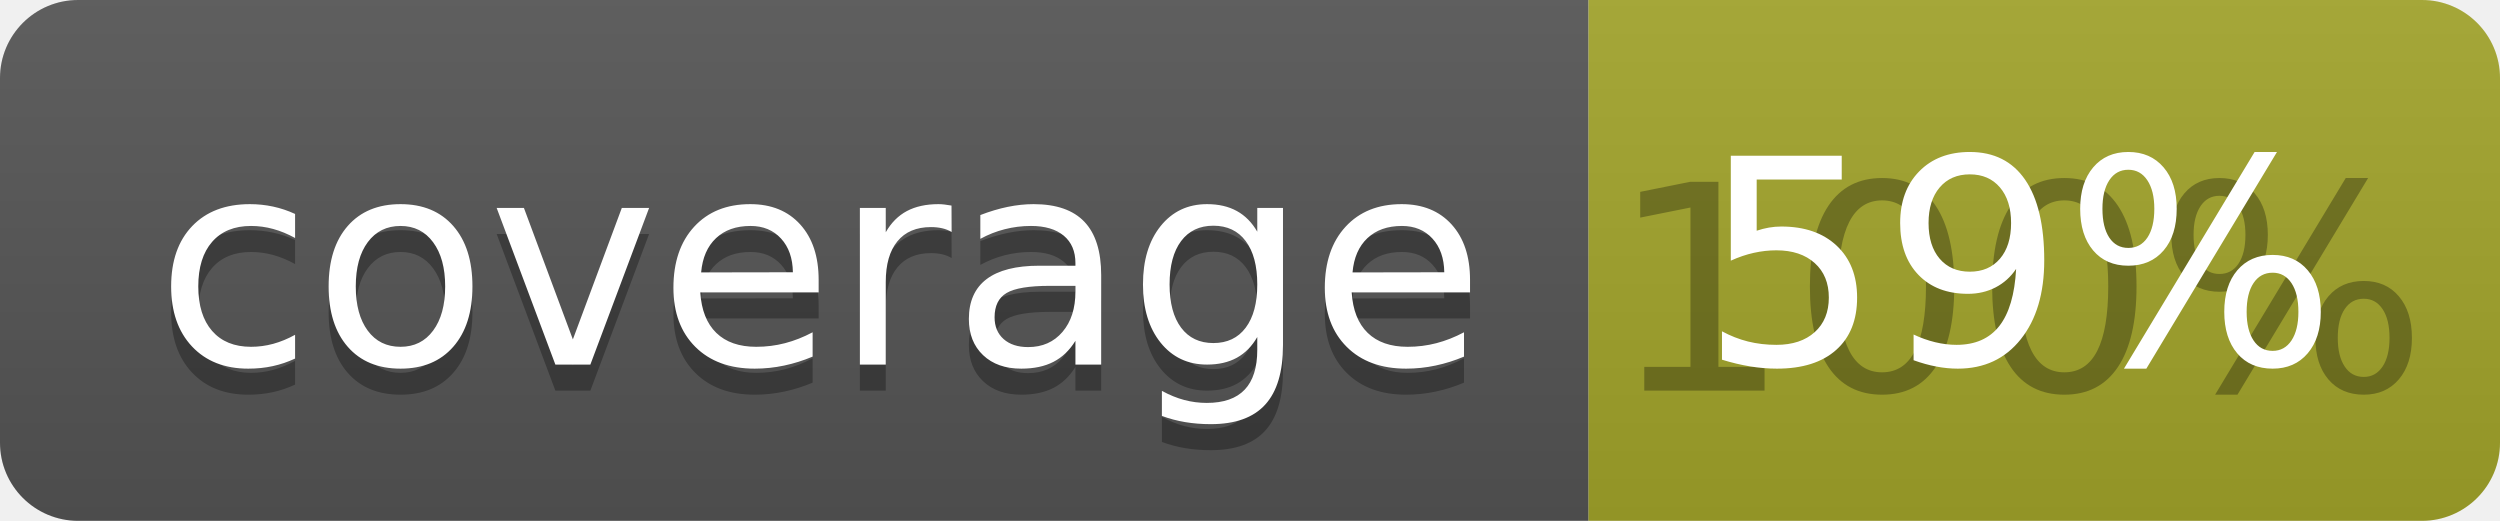
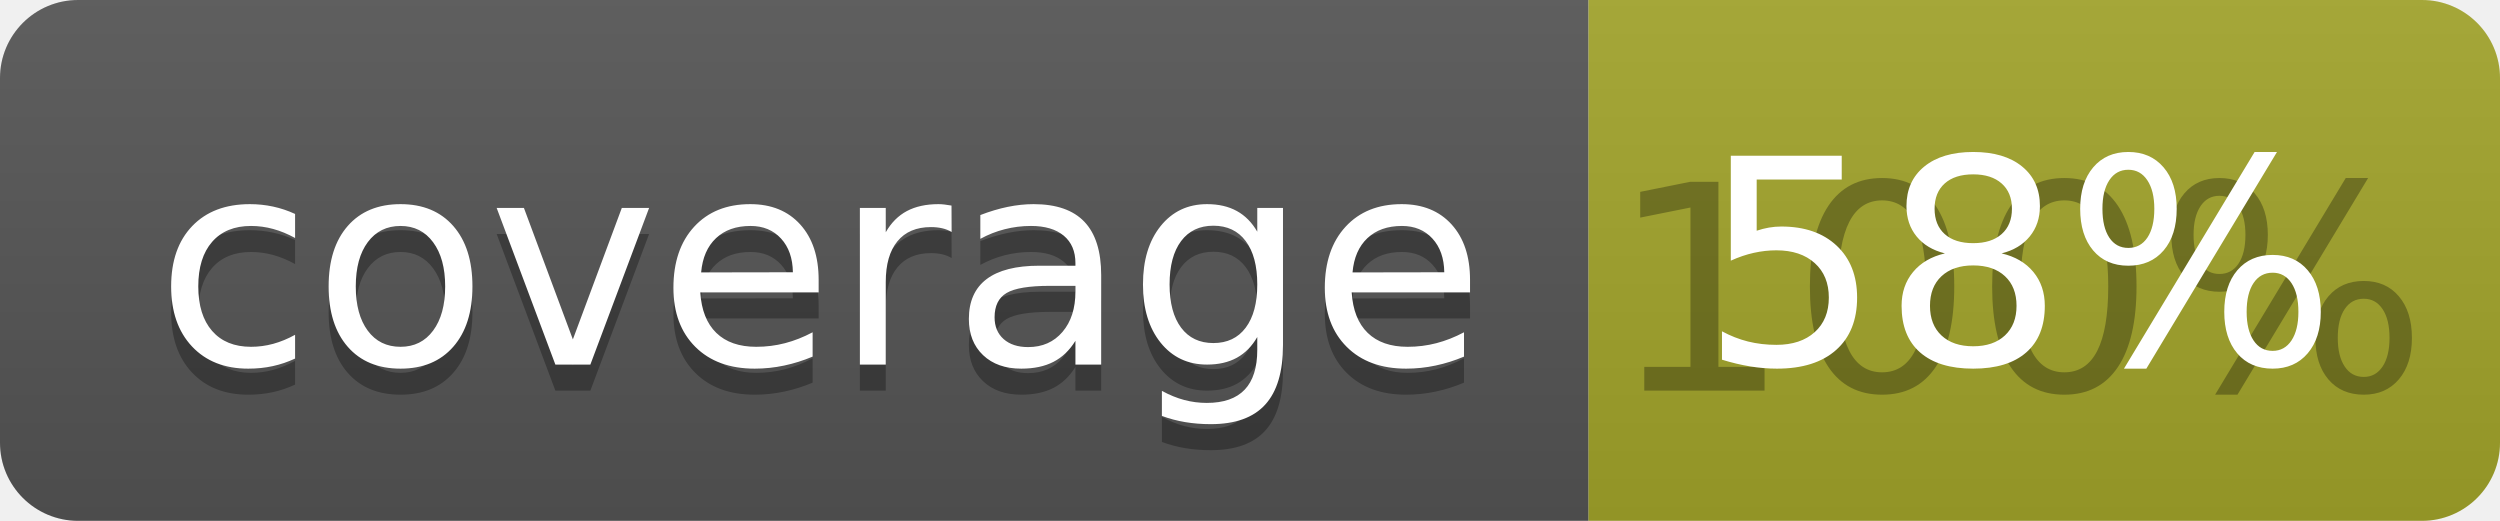
<svg xmlns="http://www.w3.org/2000/svg" width="96" height="20">
  <linearGradient id="b" x2="0" y2="100%">
    <stop offset="0" stop-color="#bbb" stop-opacity=".1" />
    <stop offset="1" stop-opacity=".1" />
  </linearGradient>
  <clipPath id="a">
    <rect width="96" height="20" rx="3" fill="#fff" />
  </clipPath>
  <g clip-path="url(#a)">
    <path fill="#555" d="M0 0h61v20H0z" />
    <path fill="#A3A52A" d="M61 0h35v20H61z" />
    <path fill="url(#b)" d="M0 0h96v20H0z" />
  </g>
  <g fill="#fff" text-anchor="middle" font-family="DejaVu Sans,Verdana,Geneva,sans-serif" font-size="110">
    <text x="315" y="150" fill="#010101" fill-opacity=".3" transform="scale(.1)" textLength="510">coverage</text>
    <text x="315" y="140" transform="scale(.1)" textLength="510">coverage</text>
    <text x="775" y="150" fill="#010101" fill-opacity=".3" transform="scale(.1)" textLength="250">100%</text>
-     <text x="775" y="140" transform="scale(.1)" textLength="250">59%</text>
+     <text x="775" y="140" transform="scale(.1)" textLength="250">58%</text>
  </g>
</svg>
